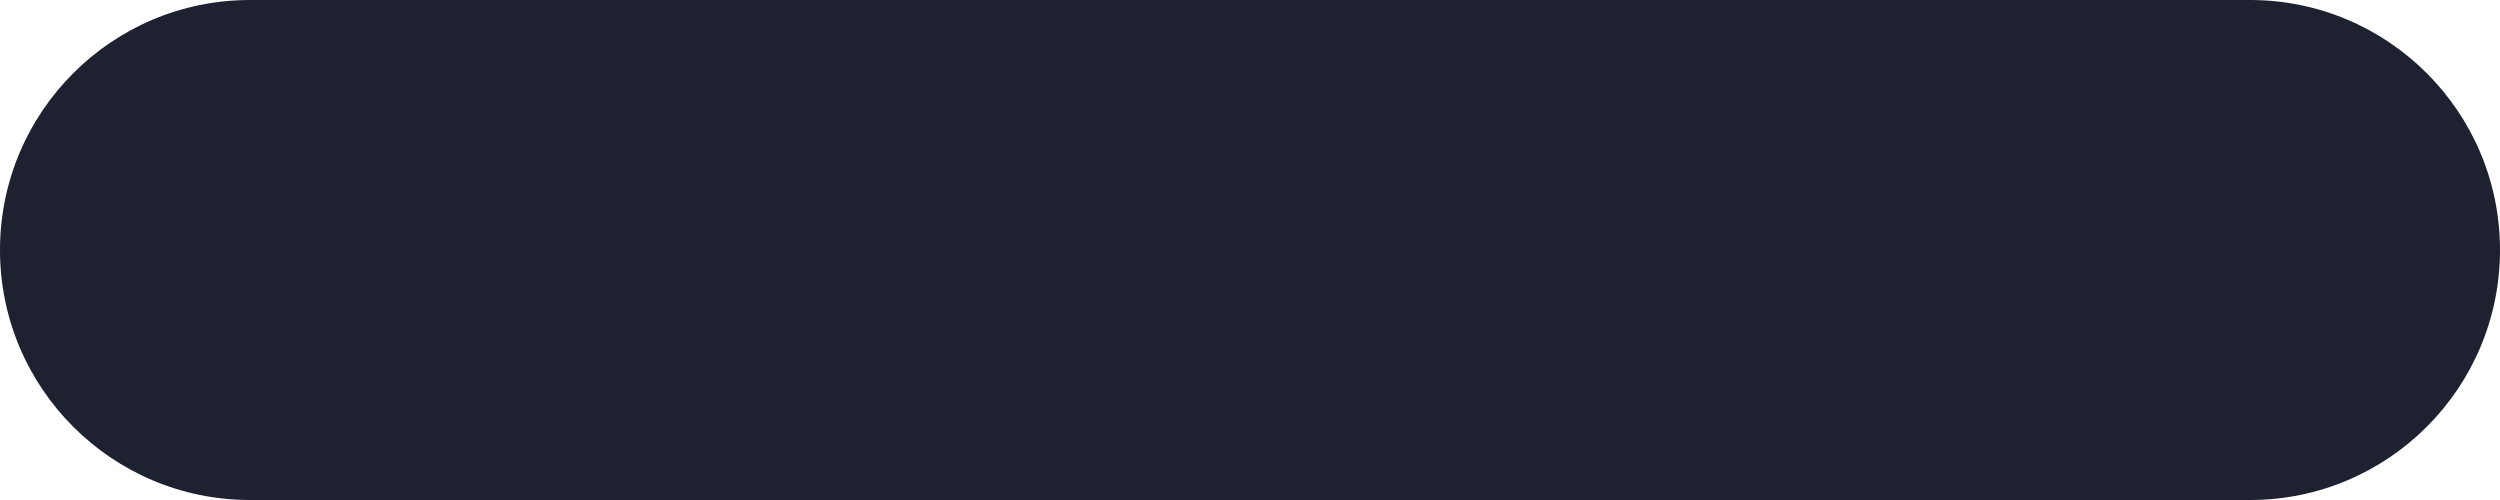
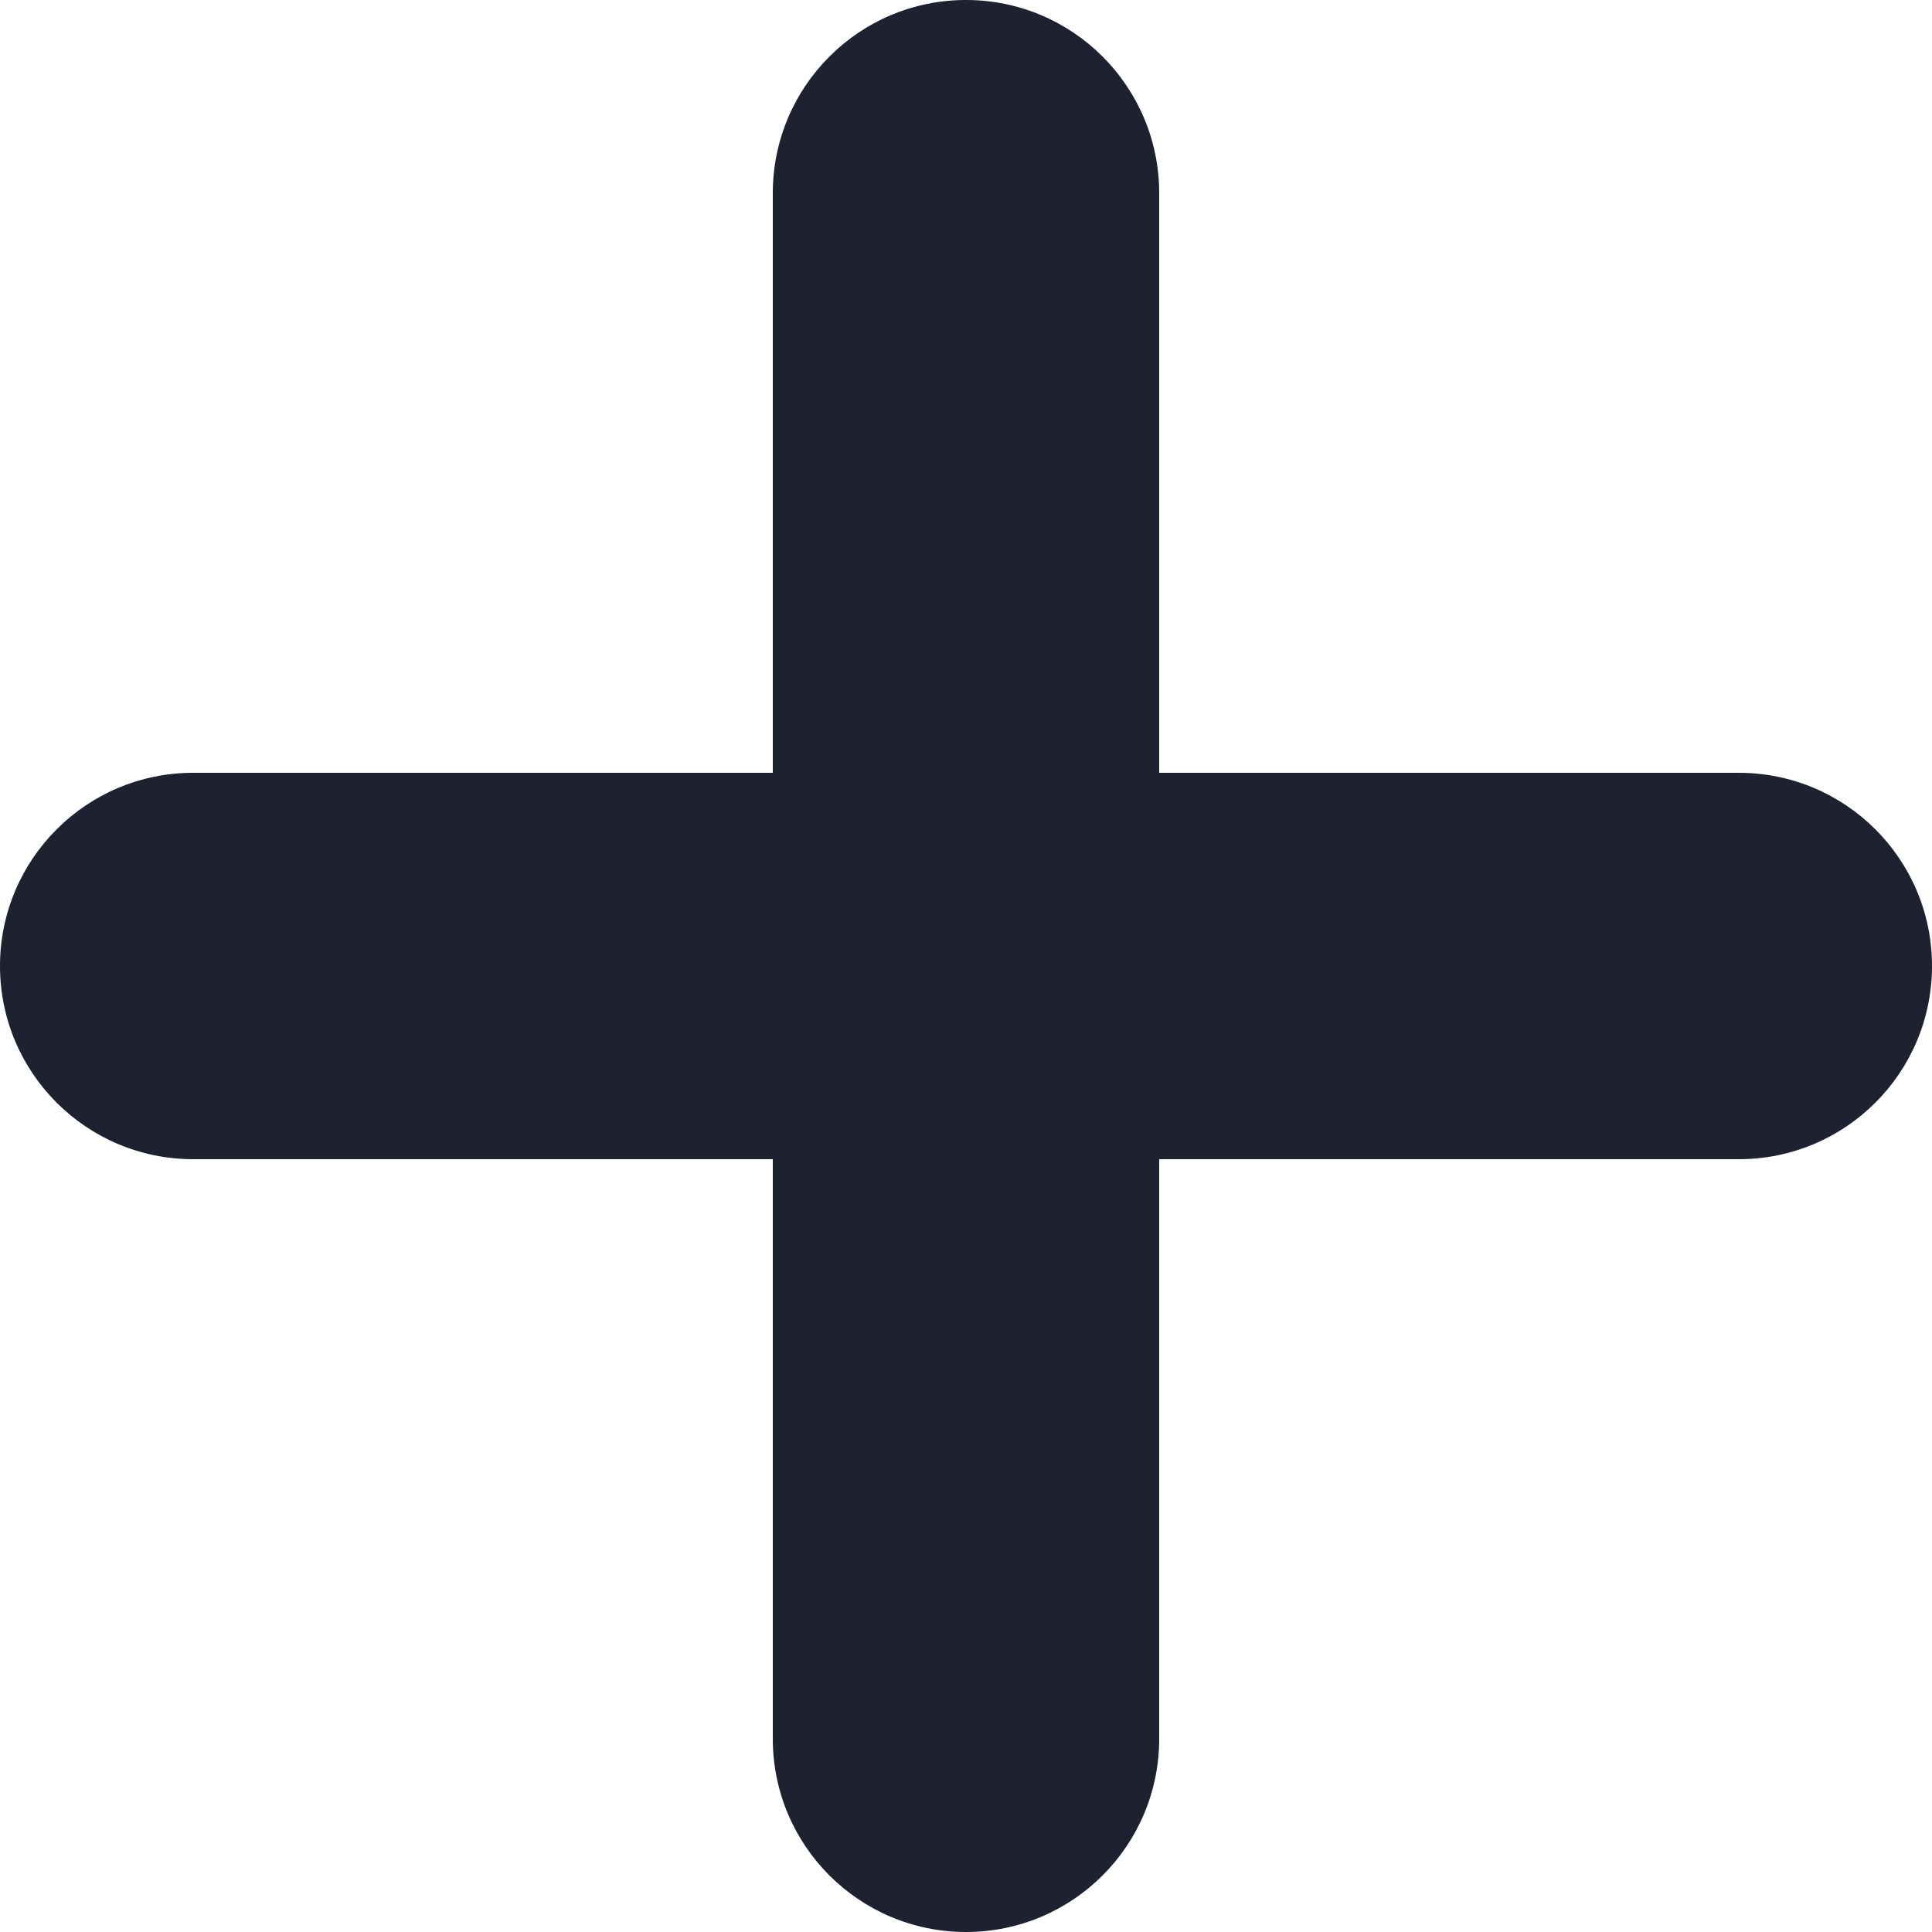
- <svg xmlns="http://www.w3.org/2000/svg" width="20" height="4" viewBox="0 0 20 4" fill="none">
-   <rect width="20" height="4" rx="2" fill="#1D2130" />
+ <svg xmlns="http://www.w3.org/2000/svg" width="20" height="20" viewBox="0 0 20 20" fill="none">
+   <rect y="8" width="20" height="4" rx="2" fill="#1D2130" />
+   <rect x="8" y="20" width="20" height="4" rx="2" transform="rotate(-90 8 20)" fill="#1D2130" />
</svg>
